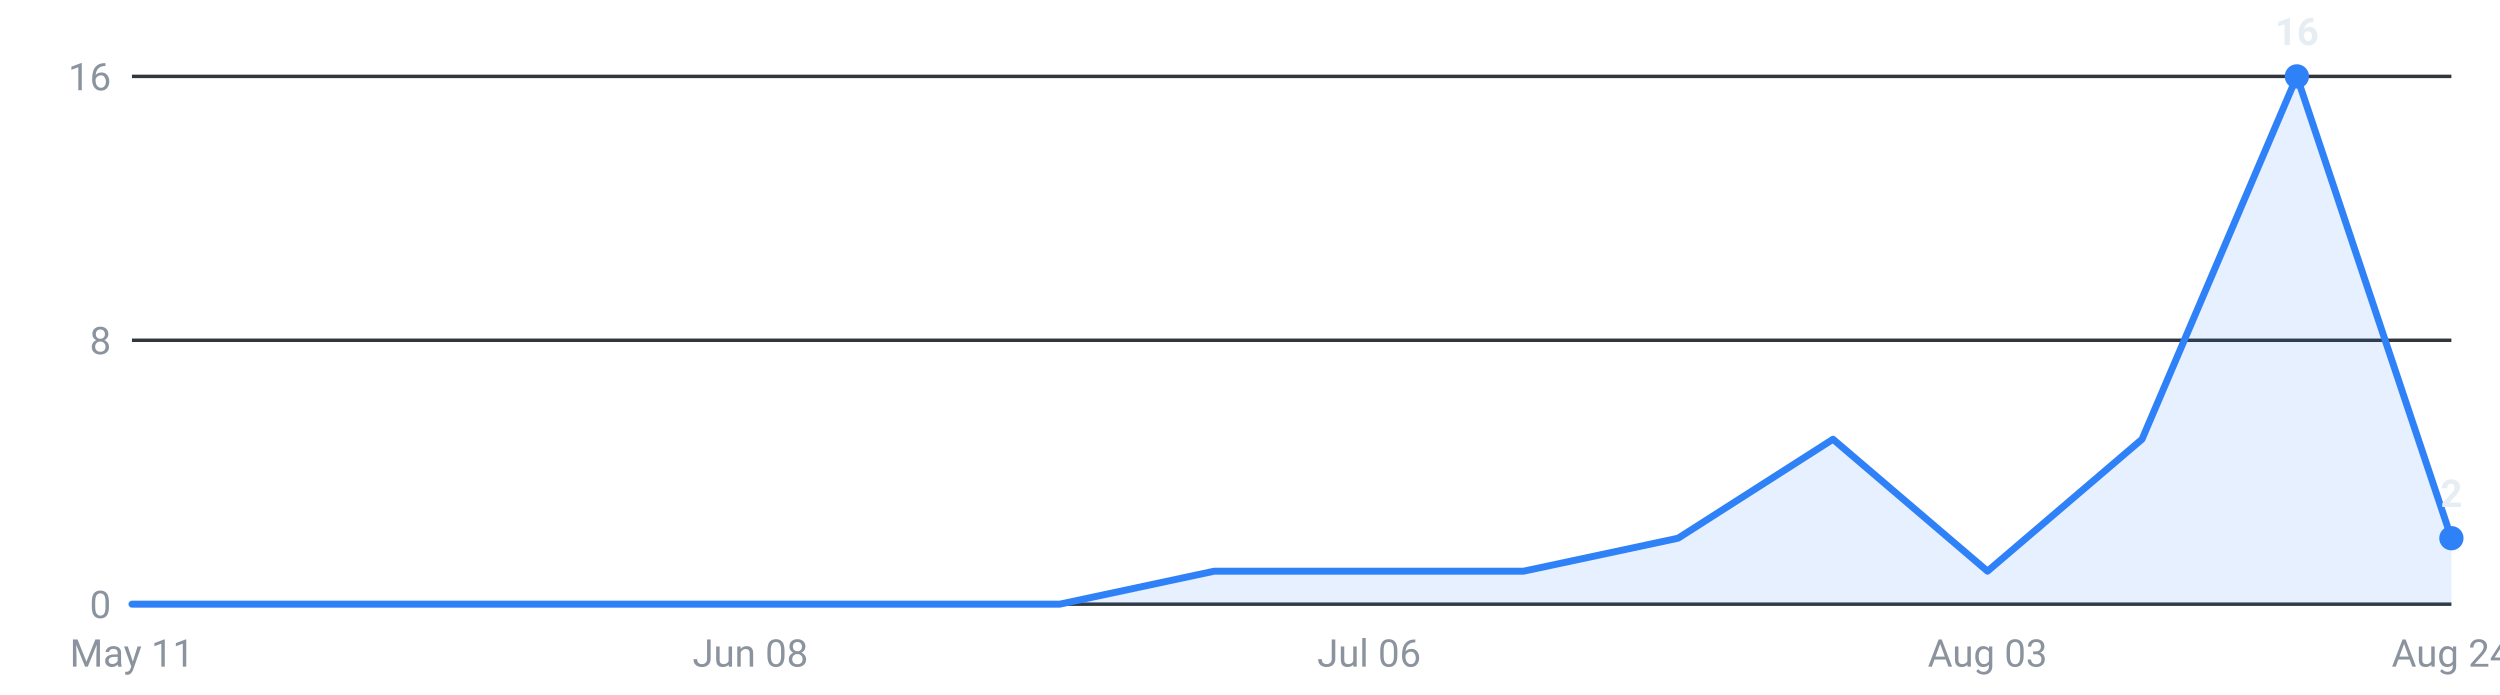
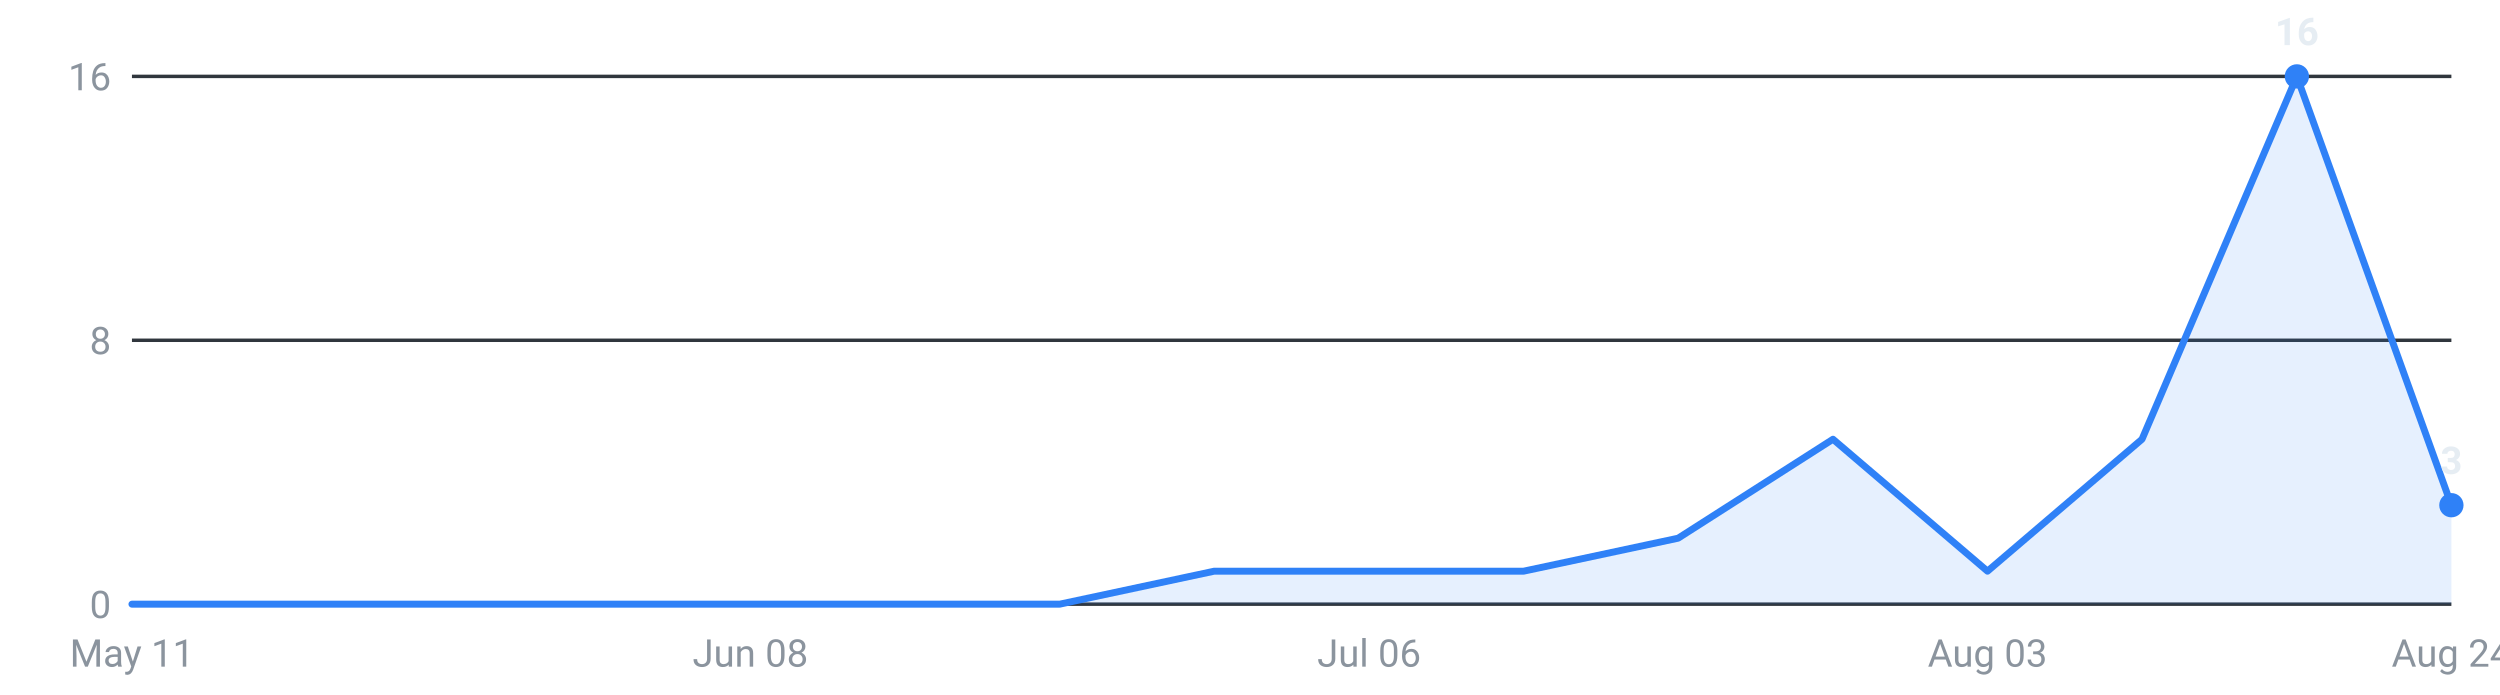
<svg xmlns="http://www.w3.org/2000/svg" viewBox="0 0 720 200" width="720" height="200" role="img" aria-label="Internships posted per week, last 16 weeks">
  <g font-family="-apple-system,Segoe UI,Roboto,sans-serif" font-size="11">
    <line x1="38" y1="174.0" x2="706" y2="174.0" stroke="#30363d" stroke-width="1" />
    <text x="32" y="178.0" text-anchor="end" fill="#8b949e">0</text>
    <line x1="38" y1="98.0" x2="706" y2="98.0" stroke="#30363d" stroke-width="1" />
    <text x="32" y="102.0" text-anchor="end" fill="#8b949e">8</text>
    <line x1="38" y1="22.0" x2="706" y2="22.0" stroke="#30363d" stroke-width="1" />
    <text x="32" y="26.0" text-anchor="end" fill="#8b949e">16</text>
-     <path d="M38.0,174 L38.0,174.0 L82.5,174.0 L127.1,174.0 L171.6,174.0 L216.1,174.0 L260.7,174.0 L305.2,174.0 L349.7,164.5 L394.3,164.5 L438.8,164.5 L483.3,155.0 L527.9,126.5 L572.4,164.5 L616.9,126.5 L661.5,22.0 L706.0,155.0 L706.0,174 Z" fill="#2f81f7" fill-opacity="0.12" />
-     <polyline points="38.0,174.0 82.5,174.0 127.1,174.0 171.6,174.0 216.1,174.0 260.7,174.0 305.2,174.0 349.7,164.5 394.3,164.5 438.8,164.5 483.3,155.0 527.9,126.5 572.4,164.5 616.9,126.5 661.5,22.0 706.0,155.0" fill="none" stroke="#2f81f7" stroke-width="2" stroke-linejoin="round" stroke-linecap="round" />
+     <path d="M38.0,174 L38.0,174.0 L82.5,174.0 L127.1,174.0 L171.6,174.0 L216.1,174.0 L260.7,174.0 L305.2,174.0 L349.7,164.5 L394.3,164.5 L438.8,164.5 L483.3,155.0 L527.9,126.5 L572.4,164.5 L616.9,126.5 L661.5,22.0 L706.0,145.5 L706.0,174 Z" fill="#2f81f7" fill-opacity="0.12" />
+     <polyline points="38.0,174.0 82.5,174.0 127.1,174.0 171.6,174.0 216.1,174.0 260.7,174.0 305.2,174.0 349.7,164.5 394.3,164.5 438.8,164.5 483.3,155.0 527.9,126.5 572.4,164.5 616.9,126.5 661.5,22.0 706.0,145.5" fill="none" stroke="#2f81f7" stroke-width="2" stroke-linejoin="round" stroke-linecap="round" />
    <circle cx="661.5" cy="22.0" r="3.5" fill="#2f81f7" />
    <text x="661.5" y="13.0" text-anchor="middle" fill="#e6edf3" font-weight="600">16</text>
-     <circle cx="706.0" cy="155.0" r="3.5" fill="#2f81f7" />
-     <text x="706.0" y="146.0" text-anchor="middle" fill="#e6edf3" font-weight="600">2</text>
+     <circle cx="706.0" cy="145.5" r="3.5" fill="#2f81f7" />
+     <text x="706.0" y="136.5" text-anchor="middle" fill="#e6edf3" font-weight="600">3</text>
    <text x="38.0" y="192" text-anchor="middle" fill="#8b949e">May 11</text>
    <text x="216.1" y="192" text-anchor="middle" fill="#8b949e">Jun 08</text>
    <text x="394.3" y="192" text-anchor="middle" fill="#8b949e">Jul 06</text>
    <text x="572.4" y="192" text-anchor="middle" fill="#8b949e">Aug 03</text>
    <text x="706.0" y="192" text-anchor="middle" fill="#8b949e">Aug 24</text>
  </g>
</svg>
